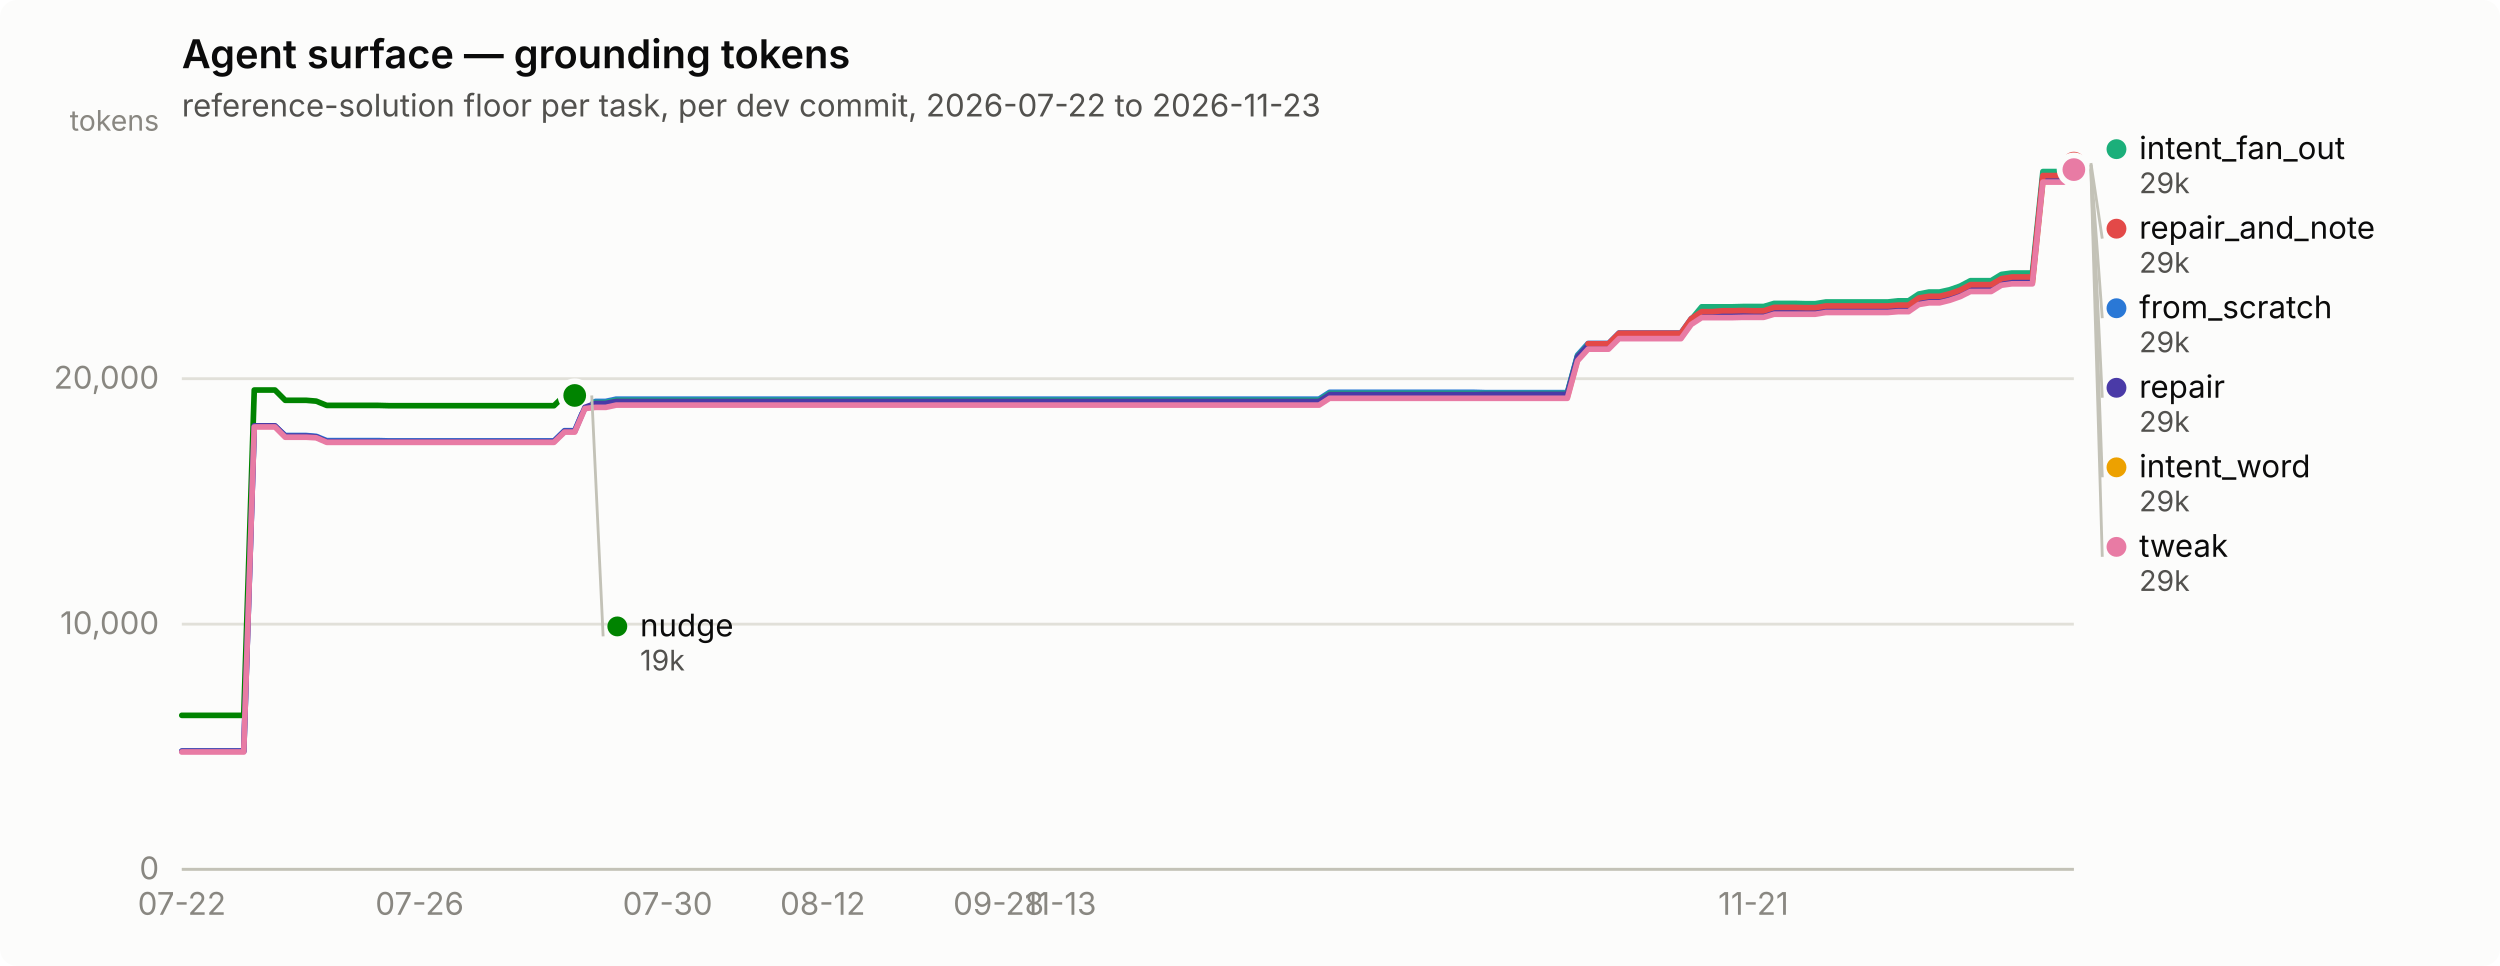
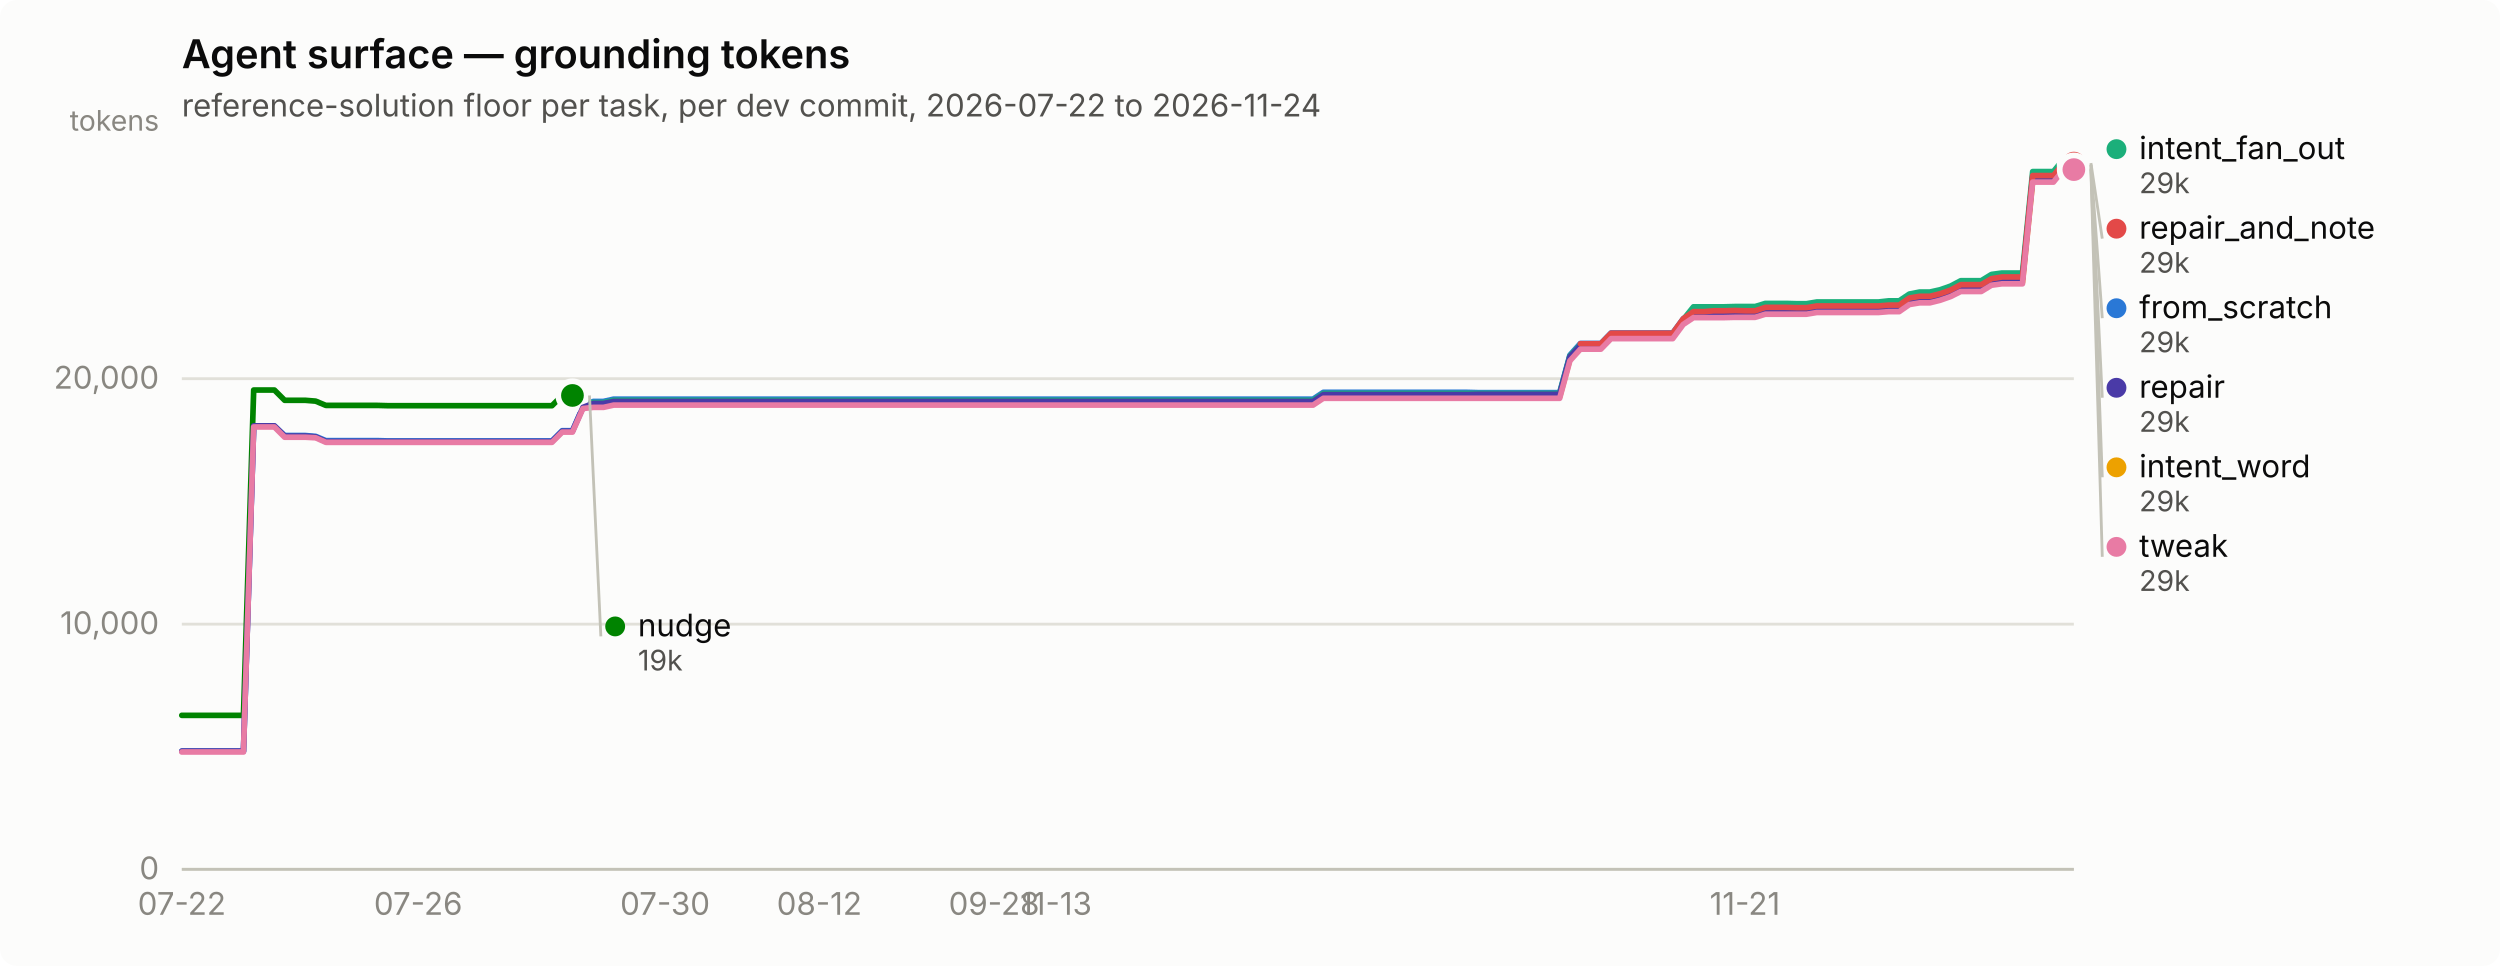
<svg xmlns="http://www.w3.org/2000/svg" width="880" height="340" viewBox="0 0 880 340" role="img" aria-label="Agent surface — grounding tokens">
  <rect width="880" height="340" rx="6" fill="#fcfcfb" />
  <text x="64" y="24" font-family="system-ui, -apple-system, &quot;Segoe UI&quot;, sans-serif" font-size="14" font-weight="600" fill="#0b0b0b">Agent surface — grounding tokens</text>
-   <text x="64" y="41" font-family="system-ui, -apple-system, &quot;Segoe UI&quot;, sans-serif" font-size="11" fill="#52514e">reference-solution floor per task, per dev commit, 2026-07-22 to 2026-11-23</text>
+   <text x="64" y="41" font-family="system-ui, -apple-system, &quot;Segoe UI&quot;, sans-serif" font-size="11" fill="#52514e">reference-solution floor per task, per dev commit, 2026-07-22 to 2026-11-24</text>
  <line x1="64" y1="306.0" x2="730" y2="306.0" stroke="#e1e0d9" stroke-width="1" />
  <text x="56" y="309.5" text-anchor="end" font-family="system-ui, -apple-system, &quot;Segoe UI&quot;, sans-serif" font-size="11" style="font-variant-numeric: tabular-nums" fill="#898781">0</text>
  <line x1="64" y1="219.7" x2="730" y2="219.7" stroke="#e1e0d9" stroke-width="1" />
  <text x="56" y="223.2" text-anchor="end" font-family="system-ui, -apple-system, &quot;Segoe UI&quot;, sans-serif" font-size="11" style="font-variant-numeric: tabular-nums" fill="#898781">10,000</text>
  <line x1="64" y1="133.3" x2="730" y2="133.3" stroke="#e1e0d9" stroke-width="1" />
  <text x="56" y="136.8" text-anchor="end" font-family="system-ui, -apple-system, &quot;Segoe UI&quot;, sans-serif" font-size="11" style="font-variant-numeric: tabular-nums" fill="#898781">20,000</text>
  <text x="56" y="46" text-anchor="end" font-family="system-ui, -apple-system, &quot;Segoe UI&quot;, sans-serif" font-size="10" fill="#898781">tokens</text>
  <line x1="64" y1="306" x2="730" y2="306" stroke="#c3c2b7" stroke-width="1" />
  <text x="64.0" y="322" text-anchor="middle" font-family="system-ui, -apple-system, &quot;Segoe UI&quot;, sans-serif" font-size="11" style="font-variant-numeric: tabular-nums" fill="#898781">07-22</text>
-   <text x="147.7" y="322" text-anchor="middle" font-family="system-ui, -apple-system, &quot;Segoe UI&quot;, sans-serif" font-size="11" style="font-variant-numeric: tabular-nums" fill="#898781">07-26</text>
-   <text x="235.0" y="322" text-anchor="middle" font-family="system-ui, -apple-system, &quot;Segoe UI&quot;, sans-serif" font-size="11" style="font-variant-numeric: tabular-nums" fill="#898781">07-30</text>
-   <text x="289.6" y="322" text-anchor="middle" font-family="system-ui, -apple-system, &quot;Segoe UI&quot;, sans-serif" font-size="11" style="font-variant-numeric: tabular-nums" fill="#898781">08-12</text>
-   <text x="351.5" y="322" text-anchor="middle" font-family="system-ui, -apple-system, &quot;Segoe UI&quot;, sans-serif" font-size="11" style="font-variant-numeric: tabular-nums" fill="#898781">09-28</text>
-   <text x="373.3" y="322" text-anchor="middle" font-family="system-ui, -apple-system, &quot;Segoe UI&quot;, sans-serif" font-size="11" style="font-variant-numeric: tabular-nums" fill="#898781">11-13</text>
-   <text x="617.2" y="322" text-anchor="middle" font-family="system-ui, -apple-system, &quot;Segoe UI&quot;, sans-serif" font-size="11" style="font-variant-numeric: tabular-nums" fill="#898781">11-21</text>
-   <path d="M64.0,264.4 L67.6,264.4 L71.3,264.4 L74.9,264.4 L78.6,264.4 L82.2,264.4 L85.8,264.4 L89.5,150.0 L93.1,150.0 L96.8,150.0 L100.4,153.3 L104.0,153.3 L107.7,153.3 L111.3,153.6 L115.0,155.1 L118.6,155.1 L122.2,155.1 L125.9,155.1 L129.5,155.1 L133.1,155.1 L136.8,155.2 L140.4,155.2 L144.1,155.2 L147.7,155.2 L151.3,155.2 L155.0,155.2 L158.6,155.2 L162.3,155.2 L165.9,155.2 L169.5,155.2 L173.2,155.2 L176.8,155.2 L180.5,155.2 L184.1,155.2 L187.7,155.2 L191.4,155.2 L195.0,155.2 L198.7,151.6 L202.3,151.6 L205.9,143.2 L209.6,141.3 L213.2,141.3 L216.9,140.5 L220.5,140.5 L224.1,140.5 L227.8,140.5 L231.4,140.5 L235.0,140.5 L238.7,140.5 L242.3,140.5 L246.0,140.5 L249.6,140.5 L253.2,140.5 L256.9,140.5 L260.5,140.5 L264.2,140.5 L267.8,140.5 L271.4,140.5 L275.1,140.5 L278.7,140.5 L282.4,140.5 L286.0,140.5 L289.6,140.5 L293.3,140.5 L296.9,140.5 L300.6,140.5 L304.2,140.5 L307.8,140.5 L311.5,140.5 L315.1,140.5 L318.8,140.5 L322.4,140.5 L326.0,140.5 L329.7,140.5 L333.3,140.5 L337.0,140.5 L340.6,140.5 L344.2,140.5 L347.9,140.5 L351.5,140.5 L355.1,140.5 L358.8,140.5 L362.4,140.5 L366.1,140.5 L369.7,140.5 L373.3,140.5 L377.0,140.5 L380.6,140.5 L384.3,140.5 L387.9,140.5 L391.5,140.5 L395.2,140.5 L398.8,140.5 L402.5,140.5 L406.1,140.5 L409.7,140.5 L413.4,140.5 L417.0,140.5 L420.7,140.5 L424.3,140.5 L427.9,140.5 L431.6,140.5 L435.2,140.5 L438.9,140.5 L442.5,140.5 L446.1,140.5 L449.8,140.5 L453.4,140.5 L457.0,140.5 L460.7,140.5 L464.3,140.5 L468.0,138.1 L471.6,138.1 L475.2,138.1 L478.9,138.1 L482.5,138.1 L486.2,138.1 L489.8,138.1 L493.4,138.1 L497.1,138.1 L500.7,138.1 L504.4,138.1 L508.0,138.1 L511.6,138.1 L515.3,138.1 L518.9,138.1 L522.6,138.2 L526.2,138.2 L529.8,138.2 L533.5,138.2 L537.1,138.2 L540.8,138.2 L544.4,138.2 L548.0,138.2 L551.7,138.2 L555.3,125.0 L559.0,120.9 L562.6,120.9 L566.2,120.9 L569.9,117.2 L573.5,117.2 L577.1,117.2 L580.8,117.2 L584.4,117.2 L588.1,117.2 L591.7,117.2 L595.3,112.2 L599.0,109.9 L602.6,109.9 L606.3,109.9 L609.9,109.9 L613.5,109.8 L617.2,109.8 L620.8,109.8 L624.5,108.7 L628.1,108.7 L631.7,108.7 L635.4,108.8 L639.0,108.8 L642.7,108.1 L646.3,108.1 L649.9,108.1 L653.6,108.1 L657.2,108.1 L660.9,108.1 L664.5,108.1 L668.1,107.8 L671.8,107.8 L675.4,105.4 L679.0,104.7 L682.7,104.7 L686.3,103.8 L690.0,102.5 L693.6,100.7 L697.2,100.7 L700.9,100.7 L704.5,98.5 L708.2,98.0 L711.8,98.0 L715.4,98.0 L719.1,62.3 L722.7,62.3 L726.4,62.3 L730.0,57.9" fill="none" stroke="#2a78d6" stroke-width="2" stroke-linejoin="round" stroke-linecap="round" />
+   <text x="147.2" y="322" text-anchor="middle" font-family="system-ui, -apple-system, &quot;Segoe UI&quot;, sans-serif" font-size="11" style="font-variant-numeric: tabular-nums" fill="#898781">07-26</text>
+   <text x="234.1" y="322" text-anchor="middle" font-family="system-ui, -apple-system, &quot;Segoe UI&quot;, sans-serif" font-size="11" style="font-variant-numeric: tabular-nums" fill="#898781">07-30</text>
+   <text x="288.4" y="322" text-anchor="middle" font-family="system-ui, -apple-system, &quot;Segoe UI&quot;, sans-serif" font-size="11" style="font-variant-numeric: tabular-nums" fill="#898781">08-12</text>
+   <text x="349.9" y="322" text-anchor="middle" font-family="system-ui, -apple-system, &quot;Segoe UI&quot;, sans-serif" font-size="11" style="font-variant-numeric: tabular-nums" fill="#898781">09-28</text>
+   <text x="371.7" y="322" text-anchor="middle" font-family="system-ui, -apple-system, &quot;Segoe UI&quot;, sans-serif" font-size="11" style="font-variant-numeric: tabular-nums" fill="#898781">11-13</text>
+   <text x="614.2" y="322" text-anchor="middle" font-family="system-ui, -apple-system, &quot;Segoe UI&quot;, sans-serif" font-size="11" style="font-variant-numeric: tabular-nums" fill="#898781">11-21</text>
+   <path d="M64.0,264.4 L67.6,264.4 L71.2,264.4 L74.9,264.4 L78.5,264.4 L82.1,264.4 L85.7,264.4 L89.3,150.0 L93.0,150.0 L96.6,150.0 L100.2,153.3 L103.8,153.3 L107.4,153.3 L111.1,153.6 L114.7,155.1 L118.3,155.1 L121.9,155.1 L125.5,155.1 L129.2,155.1 L132.8,155.1 L136.4,155.2 L140.0,155.2 L143.6,155.2 L147.2,155.2 L150.9,155.2 L154.5,155.2 L158.1,155.2 L161.7,155.2 L165.3,155.2 L169.0,155.2 L172.6,155.2 L176.2,155.2 L179.8,155.2 L183.4,155.2 L187.1,155.2 L190.7,155.2 L194.3,155.2 L197.9,151.6 L201.5,151.6 L205.2,143.2 L208.8,141.3 L212.4,141.3 L216.0,140.5 L219.6,140.5 L223.3,140.5 L226.9,140.5 L230.5,140.5 L234.1,140.5 L237.7,140.5 L241.4,140.5 L245.0,140.5 L248.6,140.5 L252.2,140.5 L255.8,140.5 L259.5,140.5 L263.1,140.5 L266.7,140.5 L270.3,140.5 L273.9,140.5 L277.6,140.5 L281.2,140.5 L284.8,140.5 L288.4,140.5 L292.0,140.5 L295.7,140.5 L299.3,140.5 L302.9,140.5 L306.5,140.5 L310.1,140.5 L313.8,140.5 L317.4,140.5 L321.0,140.5 L324.6,140.5 L328.2,140.5 L331.8,140.5 L335.5,140.5 L339.1,140.5 L342.7,140.5 L346.3,140.5 L349.9,140.5 L353.6,140.5 L357.2,140.5 L360.8,140.5 L364.4,140.5 L368.0,140.5 L371.7,140.5 L375.3,140.5 L378.9,140.5 L382.5,140.5 L386.1,140.5 L389.8,140.5 L393.4,140.5 L397.0,140.5 L400.6,140.5 L404.2,140.5 L407.9,140.5 L411.5,140.5 L415.1,140.5 L418.7,140.5 L422.3,140.5 L426.0,140.5 L429.6,140.5 L433.2,140.5 L436.8,140.5 L440.4,140.5 L444.1,140.5 L447.7,140.5 L451.3,140.5 L454.9,140.5 L458.5,140.5 L462.2,140.5 L465.8,138.1 L469.4,138.1 L473.0,138.1 L476.6,138.1 L480.2,138.1 L483.9,138.1 L487.5,138.1 L491.1,138.1 L494.7,138.1 L498.3,138.1 L502.0,138.1 L505.6,138.1 L509.2,138.1 L512.8,138.1 L516.4,138.1 L520.1,138.2 L523.7,138.2 L527.3,138.2 L530.9,138.2 L534.5,138.2 L538.2,138.2 L541.8,138.2 L545.4,138.2 L549.0,138.2 L552.6,125.0 L556.3,120.9 L559.9,120.9 L563.5,120.9 L567.1,117.2 L570.7,117.2 L574.4,117.2 L578.0,117.2 L581.6,117.2 L585.2,117.2 L588.8,117.2 L592.5,112.2 L596.1,109.9 L599.7,109.9 L603.3,109.9 L606.9,109.9 L610.6,109.8 L614.2,109.8 L617.8,109.8 L621.4,108.7 L625.0,108.7 L628.7,108.7 L632.3,108.8 L635.9,108.8 L639.5,108.1 L643.1,108.1 L646.8,108.1 L650.4,108.1 L654.0,108.1 L657.6,108.1 L661.2,108.1 L664.8,107.8 L668.5,107.8 L672.1,105.4 L675.7,104.7 L679.3,104.7 L682.9,103.8 L686.6,102.5 L690.2,100.7 L693.8,100.7 L697.4,100.7 L701.0,98.5 L704.7,98.0 L708.3,98.0 L711.9,98.0 L715.5,62.3 L719.1,62.3 L722.8,62.3 L726.4,57.9 L730.0,57.9" fill="none" stroke="#2a78d6" stroke-width="2" stroke-linejoin="round" stroke-linecap="round" />
  <circle cx="730.0" cy="57.9" r="6" fill="#fcfcfb" />
  <circle cx="730.0" cy="57.9" r="4" fill="#2a78d6" />
-   <path d="M205.9,141.7 L209.6,141.7 L213.2,141.7 L216.9,140.9 L220.5,140.9 L224.1,140.9 L227.8,140.9 L231.4,140.9 L235.0,140.9 L238.7,140.9 L242.3,140.9 L246.0,140.9 L249.6,140.9 L253.2,140.9 L256.9,140.9 L260.5,140.9 L264.2,140.9 L267.8,140.9 L271.4,140.9 L275.1,140.9 L278.7,140.9 L282.4,140.9 L286.0,140.9 L289.6,140.9 L293.3,140.9 L296.9,140.9 L300.6,140.9 L304.2,140.9 L307.8,140.9 L311.5,140.9 L315.1,140.9 L318.8,140.9 L322.4,140.9 L326.0,140.9 L329.7,140.9 L333.3,140.9 L337.0,140.9 L340.6,140.9 L344.2,140.9 L347.9,140.9 L351.5,140.9 L355.1,140.9 L358.8,140.9 L362.4,140.9 L366.1,140.9 L369.7,140.9 L373.3,140.9 L377.0,140.9 L380.6,140.9 L384.3,140.9 L387.9,140.9 L391.5,140.9 L395.2,140.9 L398.8,140.9 L402.5,140.9 L406.1,140.9 L409.7,140.9 L413.4,140.9 L417.0,140.9 L420.7,140.9 L424.3,140.9 L427.9,140.9 L431.6,140.9 L435.2,140.9 L438.9,140.9 L442.5,140.9 L446.1,140.9 L449.8,140.9 L453.4,140.9 L457.0,140.9 L460.7,140.9 L464.3,140.9 L468.0,138.5 L471.6,138.5 L475.2,138.5 L478.9,138.5 L482.5,138.5 L486.2,138.5 L489.8,138.5 L493.4,138.5 L497.1,138.5 L500.7,138.5 L504.4,138.5 L508.0,138.5 L511.6,138.5 L515.3,138.5 L518.9,138.5 L522.6,138.5 L526.2,138.5 L529.8,138.5 L533.5,138.5 L537.1,138.5 L540.8,138.5 L544.4,138.5 L548.0,138.5 L551.7,138.5 L555.3,125.3 L559.0,121.3 L562.6,121.3 L566.2,121.3 L569.9,117.6 L573.5,117.6 L577.1,117.6 L580.8,117.6 L584.4,117.6 L588.1,117.6 L591.7,117.6 L595.3,112.5 L599.0,108.0 L602.6,108.0 L606.3,108.0 L609.9,108.0 L613.5,107.9 L617.2,107.9 L620.8,107.9 L624.5,106.8 L628.1,106.8 L631.7,106.8 L635.4,106.9 L639.0,106.9 L642.7,106.3 L646.3,106.3 L649.9,106.3 L653.6,106.3 L657.2,106.3 L660.9,106.3 L664.5,106.3 L668.1,105.9 L671.8,105.9 L675.4,103.5 L679.0,102.8 L682.7,102.8 L686.3,102.0 L690.0,100.7 L693.6,98.8 L697.2,98.8 L700.9,98.8 L704.5,96.6 L708.2,96.1 L711.8,96.1 L715.4,96.1 L719.1,60.4 L722.7,60.4 L726.4,60.4 L730.0,56.0" fill="none" stroke="#1baf7a" stroke-width="2" stroke-linejoin="round" stroke-linecap="round" />
+   <path d="M205.2,141.7 L208.8,141.7 L212.4,141.7 L216.0,140.9 L219.6,140.9 L223.3,140.9 L226.9,140.9 L230.5,140.9 L234.1,140.9 L237.7,140.9 L241.4,140.9 L245.0,140.9 L248.6,140.9 L252.2,140.9 L255.8,140.9 L259.5,140.9 L263.1,140.9 L266.7,140.9 L270.3,140.9 L273.9,140.9 L277.6,140.9 L281.2,140.9 L284.8,140.9 L288.4,140.9 L292.0,140.9 L295.7,140.9 L299.3,140.9 L302.9,140.9 L306.5,140.9 L310.1,140.9 L313.8,140.9 L317.4,140.9 L321.0,140.9 L324.6,140.9 L328.2,140.9 L331.8,140.9 L335.5,140.9 L339.1,140.9 L342.7,140.9 L346.3,140.9 L349.9,140.9 L353.6,140.9 L357.2,140.9 L360.8,140.9 L364.4,140.9 L368.0,140.9 L371.7,140.9 L375.3,140.9 L378.9,140.9 L382.5,140.9 L386.1,140.9 L389.8,140.9 L393.4,140.9 L397.0,140.9 L400.6,140.9 L404.2,140.9 L407.9,140.9 L411.5,140.9 L415.1,140.9 L418.7,140.9 L422.3,140.9 L426.0,140.9 L429.6,140.9 L433.2,140.9 L436.8,140.9 L440.4,140.9 L444.1,140.9 L447.7,140.9 L451.3,140.9 L454.9,140.9 L458.5,140.9 L462.2,140.9 L465.8,138.5 L469.4,138.5 L473.0,138.5 L476.6,138.5 L480.2,138.5 L483.9,138.5 L487.5,138.5 L491.1,138.5 L494.7,138.5 L498.3,138.5 L502.0,138.5 L505.6,138.5 L509.2,138.5 L512.8,138.5 L516.4,138.5 L520.1,138.5 L523.7,138.5 L527.3,138.5 L530.9,138.5 L534.5,138.5 L538.2,138.5 L541.8,138.5 L545.4,138.5 L549.0,138.5 L552.6,125.3 L556.3,121.3 L559.9,121.3 L563.5,121.3 L567.1,117.6 L570.7,117.6 L574.4,117.6 L578.0,117.6 L581.6,117.6 L585.2,117.6 L588.8,117.6 L592.5,112.5 L596.1,108.0 L599.7,108.0 L603.3,108.0 L606.9,108.0 L610.6,107.9 L614.2,107.9 L617.8,107.9 L621.4,106.8 L625.0,106.8 L628.7,106.8 L632.3,106.9 L635.9,106.9 L639.5,106.3 L643.1,106.3 L646.8,106.3 L650.4,106.3 L654.0,106.3 L657.6,106.3 L661.2,106.3 L664.8,105.9 L668.5,105.9 L672.1,103.5 L675.7,102.8 L679.3,102.8 L682.9,102.0 L686.6,100.7 L690.2,98.8 L693.8,98.8 L697.4,98.8 L701.0,96.6 L704.7,96.1 L708.3,96.1 L711.9,96.1 L715.5,60.4 L719.1,60.4 L722.8,60.4 L726.4,56.0 L730.0,56.0" fill="none" stroke="#1baf7a" stroke-width="2" stroke-linejoin="round" stroke-linecap="round" />
  <circle cx="730.0" cy="56.0" r="6" fill="#fcfcfb" />
  <circle cx="730.0" cy="56.0" r="4" fill="#1baf7a" />
-   <path d="M205.9,142.9 L209.6,142.9 L213.2,142.9 L216.9,142.1 L220.5,142.1 L224.1,142.1 L227.8,142.1 L231.4,142.1 L235.0,142.1 L238.7,142.1 L242.3,142.1 L246.0,142.1 L249.6,142.1 L253.2,142.1 L256.9,142.1 L260.5,142.1 L264.2,142.1 L267.8,142.1 L271.4,142.1 L275.1,142.1 L278.7,142.1 L282.4,142.1 L286.0,142.1 L289.6,142.1 L293.3,142.1 L296.9,142.1 L300.6,142.1 L304.2,142.1 L307.8,142.1 L311.5,142.1 L315.1,142.1 L318.8,142.1 L322.4,142.1 L326.0,142.1 L329.7,142.1 L333.3,142.1 L337.0,142.1 L340.6,142.1 L344.2,142.1 L347.9,142.1 L351.5,142.1 L355.1,142.1 L358.8,142.1 L362.4,142.1 L366.1,142.1 L369.7,142.1 L373.3,142.1 L377.0,142.1 L380.6,142.1 L384.3,142.1 L387.9,142.1 L391.5,142.1 L395.2,142.1 L398.8,142.1 L402.5,142.1 L406.1,142.1 L409.7,142.1 L413.4,142.1 L417.0,142.1 L420.7,142.1 L424.3,142.1 L427.9,142.1 L431.6,142.1 L435.2,142.1 L438.9,142.1 L442.5,142.1 L446.1,142.1 L449.8,142.1 L453.4,142.1 L457.0,142.1 L460.7,142.1 L464.3,142.1 L468.0,139.7 L471.6,139.7 L475.2,139.7 L478.9,139.7 L482.5,139.7 L486.2,139.7 L489.8,139.7 L493.4,139.7 L497.1,139.7 L500.7,139.7 L504.4,139.7 L508.0,139.7 L511.6,139.7 L515.3,139.7 L518.9,139.7 L522.6,139.7 L526.2,139.7 L529.8,139.7 L533.5,139.7 L537.1,139.7 L540.8,139.7 L544.4,139.7 L548.0,139.7 L551.7,139.7 L555.3,126.5 L559.0,122.5 L562.6,122.5 L566.2,122.5 L569.9,118.8 L573.5,118.8 L577.1,118.8 L580.8,118.8 L584.4,118.8 L588.1,118.8 L591.7,118.8 L595.3,113.7 L599.0,111.3 L602.6,111.3 L606.3,111.3 L609.9,111.3 L613.5,111.2 L617.2,111.2 L620.8,111.2 L624.5,110.1 L628.1,110.1 L631.7,110.1 L635.4,110.2 L639.0,110.2 L642.7,109.6 L646.3,109.6 L649.9,109.6 L653.6,109.6 L657.2,109.6 L660.9,109.6 L664.5,109.6 L668.1,109.3 L671.8,109.3 L675.4,106.8 L679.0,106.2 L682.7,106.2 L686.3,105.3 L690.0,104.0 L693.6,102.1 L697.2,102.1 L700.9,102.1 L704.5,100.0 L708.2,99.4 L711.8,99.4 L715.4,99.4 L719.1,63.7 L722.7,63.7 L726.4,63.7 L730.0,59.3" fill="none" stroke="#eda100" stroke-width="2" stroke-linejoin="round" stroke-linecap="round" />
+   <path d="M205.2,142.9 L208.8,142.9 L212.4,142.9 L216.0,142.1 L219.6,142.1 L223.3,142.1 L226.9,142.1 L230.5,142.1 L234.1,142.1 L237.7,142.1 L241.4,142.1 L245.0,142.1 L248.6,142.1 L252.2,142.1 L255.8,142.1 L259.5,142.1 L263.1,142.1 L266.7,142.1 L270.3,142.1 L273.9,142.1 L277.6,142.1 L281.2,142.1 L284.8,142.1 L288.4,142.1 L292.0,142.1 L295.7,142.1 L299.3,142.1 L302.9,142.1 L306.5,142.1 L310.1,142.1 L313.8,142.1 L317.4,142.1 L321.0,142.1 L324.6,142.1 L328.2,142.1 L331.8,142.1 L335.5,142.1 L339.1,142.1 L342.7,142.1 L346.3,142.1 L349.9,142.1 L353.6,142.1 L357.2,142.1 L360.8,142.1 L364.4,142.1 L368.0,142.1 L371.7,142.1 L375.3,142.1 L378.9,142.1 L382.5,142.1 L386.1,142.1 L389.8,142.1 L393.4,142.1 L397.0,142.1 L400.6,142.1 L404.2,142.1 L407.9,142.1 L411.5,142.1 L415.1,142.1 L418.7,142.1 L422.3,142.1 L426.0,142.1 L429.6,142.1 L433.2,142.1 L436.8,142.1 L440.4,142.1 L444.1,142.1 L447.7,142.1 L451.3,142.1 L454.9,142.1 L458.5,142.1 L462.2,142.1 L465.8,139.7 L469.4,139.7 L473.0,139.7 L476.6,139.7 L480.2,139.7 L483.9,139.7 L487.5,139.7 L491.1,139.7 L494.7,139.7 L498.3,139.7 L502.0,139.7 L505.6,139.7 L509.2,139.7 L512.8,139.7 L516.4,139.7 L520.1,139.7 L523.7,139.7 L527.3,139.7 L530.9,139.7 L534.5,139.7 L538.2,139.7 L541.8,139.7 L545.4,139.7 L549.0,139.7 L552.6,126.5 L556.3,122.5 L559.9,122.5 L563.5,122.5 L567.1,118.8 L570.7,118.8 L574.4,118.8 L578.0,118.8 L581.6,118.8 L585.2,118.8 L588.8,118.8 L592.5,113.7 L596.1,111.3 L599.7,111.3 L603.3,111.3 L606.9,111.3 L610.6,111.2 L614.2,111.2 L617.8,111.2 L621.4,110.1 L625.0,110.1 L628.7,110.1 L632.3,110.2 L635.9,110.2 L639.5,109.6 L643.1,109.6 L646.8,109.6 L650.4,109.6 L654.0,109.6 L657.6,109.6 L661.2,109.6 L664.8,109.3 L668.5,109.3 L672.1,106.8 L675.7,106.2 L679.3,106.2 L682.9,105.3 L686.6,104.0 L690.2,102.1 L693.8,102.1 L697.4,102.1 L701.0,100.0 L704.7,99.4 L708.3,99.4 L711.9,99.4 L715.5,63.7 L719.1,63.7 L722.8,63.7 L726.4,59.3 L730.0,59.3" fill="none" stroke="#eda100" stroke-width="2" stroke-linejoin="round" stroke-linecap="round" />
  <circle cx="730.0" cy="59.3" r="6" fill="#fcfcfb" />
  <circle cx="730.0" cy="59.3" r="4" fill="#eda100" />
-   <path d="M64.0,251.8 L67.6,251.8 L71.3,251.8 L74.9,251.8 L78.6,251.8 L82.2,251.8 L85.8,251.8 L89.5,137.3 L93.1,137.3 L96.8,137.3 L100.4,140.9 L104.0,140.9 L107.7,140.9 L111.3,141.2 L115.0,142.7 L118.6,142.7 L122.2,142.7 L125.9,142.7 L129.5,142.7 L133.1,142.7 L136.8,142.8 L140.4,142.8 L144.1,142.8 L147.7,142.8 L151.3,142.8 L155.0,142.8 L158.6,142.8 L162.3,142.8 L165.9,142.8 L169.5,142.8 L173.2,142.8 L176.8,142.8 L180.5,142.8 L184.1,142.8 L187.7,142.8 L191.4,142.8 L195.0,142.8 L198.7,139.2 L202.3,139.2" fill="none" stroke="#008300" stroke-width="2" stroke-linejoin="round" stroke-linecap="round" />
-   <circle cx="202.3" cy="139.2" r="6" fill="#fcfcfb" />
-   <circle cx="202.3" cy="139.2" r="4" fill="#008300" />
-   <path d="M64.0,264.4 L67.6,264.4 L71.3,264.4 L74.9,264.4 L78.6,264.4 L82.2,264.4 L85.8,264.4 L89.5,149.9 L93.1,149.9 L96.8,149.9 L100.4,153.5 L104.0,153.5 L107.7,153.5 L111.3,153.8 L115.0,155.4 L118.6,155.4 L122.2,155.4 L125.9,155.4 L129.5,155.4 L133.1,155.4 L136.8,155.4 L140.4,155.4 L144.1,155.4 L147.7,155.4 L151.3,155.4 L155.0,155.4 L158.6,155.4 L162.3,155.4 L165.9,155.4 L169.5,155.4 L173.2,155.4 L176.8,155.4 L180.5,155.4 L184.1,155.4 L187.7,155.4 L191.4,155.4 L195.0,155.4 L198.7,151.8 L202.3,151.8 L205.9,143.4 L209.6,142.0 L213.2,142.0 L216.9,141.3 L220.5,141.3 L224.1,141.3 L227.8,141.3 L231.4,141.3 L235.0,141.3 L238.7,141.3 L242.3,141.3 L246.0,141.3 L249.6,141.3 L253.2,141.3 L256.9,141.3 L260.5,141.3 L264.2,141.3 L267.8,141.3 L271.4,141.3 L275.1,141.3 L278.7,141.3 L282.4,141.3 L286.0,141.3 L289.6,141.3 L293.3,141.3 L296.9,141.3 L300.6,141.3 L304.2,141.3 L307.8,141.3 L311.5,141.3 L315.1,141.3 L318.8,141.3 L322.4,141.3 L326.0,141.3 L329.7,141.3 L333.3,141.3 L337.0,141.3 L340.6,141.3 L344.2,141.3 L347.9,141.3 L351.5,141.3 L355.1,141.3 L358.8,141.3 L362.4,141.3 L366.1,141.3 L369.7,141.3 L373.3,141.3 L377.0,141.3 L380.6,141.3 L384.3,141.3 L387.9,141.3 L391.5,141.3 L395.2,141.3 L398.8,141.3 L402.5,141.3 L406.1,141.3 L409.7,141.3 L413.4,141.3 L417.0,141.3 L420.7,141.3 L424.3,141.3 L427.9,141.3 L431.6,141.3 L435.2,141.3 L438.9,141.3 L442.5,141.3 L446.1,141.3 L449.8,141.3 L453.4,141.3 L457.0,141.3 L460.7,141.3 L464.3,141.3 L468.0,138.9 L471.6,138.9 L475.2,138.9 L478.9,138.9 L482.5,138.9 L486.2,138.9 L489.8,138.9 L493.4,138.9 L497.1,138.9 L500.7,138.9 L504.4,138.9 L508.0,138.9 L511.6,138.9 L515.3,138.9 L518.9,138.9 L522.6,138.8 L526.2,138.8 L529.8,138.8 L533.5,138.8 L537.1,138.8 L540.8,138.8 L544.4,138.8 L548.0,138.8 L551.7,138.8 L555.3,125.6 L559.0,121.6 L562.6,121.6 L566.2,121.6 L569.9,117.9 L573.5,117.9 L577.1,117.9 L580.8,117.9 L584.4,117.9 L588.1,117.9 L591.7,117.9 L595.3,112.8 L599.0,110.3 L602.6,110.3 L606.3,110.1 L609.9,110.1 L613.5,109.9 L617.2,109.9 L620.8,110.0 L624.5,108.8 L628.1,108.9 L631.7,108.9 L635.4,108.9 L639.0,109.0 L642.7,108.3 L646.3,108.3 L649.9,108.3 L653.6,108.3 L657.2,108.3 L660.9,108.3 L664.5,108.3 L668.1,108.0 L671.8,108.0 L675.4,105.5 L679.0,104.9 L682.7,104.9 L686.3,104.0 L690.0,102.7 L693.6,100.9 L697.2,100.9 L700.9,100.9 L704.5,98.7 L708.2,98.2 L711.8,98.2 L715.4,98.2 L719.1,62.5 L722.7,62.4 L726.4,62.4 L730.0,58.1" fill="none" stroke="#4a3aa7" stroke-width="2" stroke-linejoin="round" stroke-linecap="round" />
+   <path d="M64.0,251.8 L67.6,251.8 L71.2,251.8 L74.9,251.8 L78.5,251.8 L82.1,251.8 L85.7,251.8 L89.3,137.3 L93.0,137.3 L96.6,137.3 L100.2,140.9 L103.8,140.9 L107.4,140.9 L111.1,141.2 L114.7,142.7 L118.3,142.7 L121.9,142.7 L125.5,142.7 L129.2,142.7 L132.8,142.7 L136.4,142.8 L140.0,142.8 L143.6,142.8 L147.2,142.8 L150.9,142.8 L154.5,142.8 L158.1,142.8 L161.7,142.8 L165.3,142.8 L169.0,142.8 L172.6,142.8 L176.2,142.8 L179.8,142.8 L183.4,142.8 L187.1,142.8 L190.7,142.8 L194.3,142.8 L197.9,139.2 L201.5,139.2" fill="none" stroke="#008300" stroke-width="2" stroke-linejoin="round" stroke-linecap="round" />
+   <circle cx="201.5" cy="139.2" r="6" fill="#fcfcfb" />
+   <circle cx="201.5" cy="139.2" r="4" fill="#008300" />
+   <path d="M64.0,264.4 L67.6,264.4 L71.2,264.4 L74.9,264.4 L78.5,264.4 L82.1,264.4 L85.7,264.4 L89.3,149.9 L93.0,149.9 L96.6,149.9 L100.2,153.5 L103.8,153.5 L107.4,153.5 L111.1,153.8 L114.7,155.4 L118.3,155.4 L121.9,155.4 L125.5,155.4 L129.2,155.4 L132.8,155.4 L136.4,155.4 L140.0,155.4 L143.6,155.4 L147.2,155.4 L150.9,155.4 L154.5,155.4 L158.1,155.4 L161.7,155.4 L165.3,155.4 L169.0,155.4 L172.6,155.4 L176.2,155.4 L179.8,155.4 L183.4,155.4 L187.1,155.4 L190.7,155.4 L194.3,155.4 L197.9,151.8 L201.5,151.8 L205.2,143.4 L208.8,142.0 L212.4,142.0 L216.0,141.3 L219.6,141.3 L223.3,141.3 L226.9,141.3 L230.5,141.3 L234.1,141.3 L237.7,141.3 L241.4,141.3 L245.0,141.3 L248.6,141.3 L252.2,141.3 L255.8,141.3 L259.5,141.3 L263.1,141.3 L266.7,141.3 L270.3,141.3 L273.9,141.3 L277.6,141.3 L281.2,141.3 L284.8,141.3 L288.4,141.3 L292.0,141.3 L295.7,141.3 L299.3,141.3 L302.9,141.3 L306.5,141.3 L310.1,141.3 L313.8,141.3 L317.4,141.3 L321.0,141.3 L324.6,141.3 L328.2,141.3 L331.8,141.3 L335.5,141.3 L339.1,141.3 L342.7,141.3 L346.3,141.3 L349.9,141.3 L353.6,141.3 L357.2,141.3 L360.8,141.3 L364.4,141.3 L368.0,141.3 L371.7,141.3 L375.3,141.3 L378.9,141.3 L382.5,141.3 L386.1,141.3 L389.8,141.3 L393.4,141.3 L397.0,141.3 L400.6,141.3 L404.2,141.3 L407.9,141.3 L411.5,141.3 L415.1,141.3 L418.7,141.3 L422.3,141.3 L426.0,141.3 L429.6,141.3 L433.2,141.3 L436.8,141.3 L440.4,141.3 L444.1,141.3 L447.7,141.3 L451.3,141.3 L454.9,141.3 L458.5,141.3 L462.2,141.3 L465.8,138.9 L469.4,138.9 L473.0,138.9 L476.6,138.9 L480.2,138.9 L483.9,138.9 L487.5,138.9 L491.1,138.9 L494.7,138.9 L498.3,138.9 L502.0,138.9 L505.6,138.9 L509.2,138.9 L512.8,138.9 L516.4,138.9 L520.1,138.8 L523.7,138.8 L527.3,138.8 L530.9,138.8 L534.5,138.8 L538.2,138.8 L541.8,138.8 L545.4,138.8 L549.0,138.8 L552.6,125.6 L556.3,121.6 L559.9,121.6 L563.5,121.6 L567.1,117.9 L570.7,117.9 L574.4,117.9 L578.0,117.9 L581.6,117.9 L585.2,117.9 L588.8,117.9 L592.5,112.8 L596.1,110.3 L599.7,110.3 L603.3,110.1 L606.9,110.1 L610.6,109.9 L614.2,109.9 L617.8,110.0 L621.4,108.8 L625.0,108.9 L628.7,108.9 L632.3,108.9 L635.9,109.0 L639.5,108.3 L643.1,108.3 L646.8,108.3 L650.4,108.3 L654.0,108.3 L657.6,108.3 L661.2,108.3 L664.8,108.0 L668.5,108.0 L672.1,105.5 L675.7,104.9 L679.3,104.9 L682.9,104.0 L686.6,102.7 L690.2,100.9 L693.8,100.9 L697.4,100.9 L701.0,98.7 L704.7,98.2 L708.3,98.2 L711.9,98.2 L715.5,62.5 L719.1,62.4 L722.8,62.4 L726.4,58.1 L730.0,58.1" fill="none" stroke="#4a3aa7" stroke-width="2" stroke-linejoin="round" stroke-linecap="round" />
  <circle cx="730.0" cy="58.1" r="6" fill="#fcfcfb" />
  <circle cx="730.0" cy="58.1" r="4" fill="#4a3aa7" />
-   <path d="M559.0,121.0 L562.6,121.0 L566.2,121.0 L569.9,117.3 L573.5,117.3 L577.1,117.3 L580.8,117.3 L584.4,117.3 L588.1,117.3 L591.7,117.3 L595.3,112.2 L599.0,109.7 L602.6,109.7 L606.3,109.4 L609.9,109.4 L613.5,109.3 L617.2,109.4 L620.8,109.4 L624.5,108.2 L628.1,108.2 L631.7,108.2 L635.4,108.3 L639.0,108.3 L642.7,107.7 L646.3,107.7 L649.9,107.7 L653.6,107.7 L657.2,107.7 L660.9,107.7 L664.5,107.7 L668.1,107.4 L671.8,107.4 L675.4,104.9 L679.0,104.3 L682.7,104.3 L686.3,103.4 L690.0,102.1 L693.6,100.2 L697.2,100.2 L700.9,100.2 L704.5,98.1 L708.2,97.5 L711.8,97.5 L715.4,97.5 L719.1,61.8 L722.7,61.8 L726.4,61.8 L730.0,57.4" fill="none" stroke="#e34948" stroke-width="2" stroke-linejoin="round" stroke-linecap="round" />
+   <path d="M556.3,121.0 L559.9,121.0 L563.5,121.0 L567.1,117.3 L570.7,117.3 L574.4,117.3 L578.0,117.3 L581.6,117.3 L585.2,117.3 L588.8,117.3 L592.5,112.2 L596.1,109.7 L599.7,109.7 L603.3,109.4 L606.9,109.4 L610.6,109.3 L614.2,109.4 L617.8,109.4 L621.4,108.2 L625.0,108.2 L628.7,108.2 L632.3,108.3 L635.9,108.3 L639.5,107.7 L643.1,107.7 L646.8,107.7 L650.4,107.7 L654.0,107.7 L657.6,107.7 L661.2,107.7 L664.8,107.4 L668.5,107.4 L672.1,104.9 L675.7,104.3 L679.3,104.3 L682.9,103.4 L686.6,102.1 L690.2,100.2 L693.8,100.2 L697.4,100.2 L701.0,98.1 L704.7,97.5 L708.3,97.5 L711.9,97.5 L715.5,61.8 L719.1,61.8 L722.8,61.8 L726.4,57.4 L730.0,57.4" fill="none" stroke="#e34948" stroke-width="2" stroke-linejoin="round" stroke-linecap="round" />
  <circle cx="730.0" cy="57.4" r="6" fill="#fcfcfb" />
  <circle cx="730.0" cy="57.4" r="4" fill="#e34948" />
-   <path d="M64.0,264.7 L67.6,264.7 L71.3,264.7 L74.9,264.7 L78.6,264.7 L82.2,264.7 L85.8,264.7 L89.5,150.3 L93.1,150.3 L96.8,150.3 L100.4,153.9 L104.0,153.9 L107.7,153.9 L111.3,154.1 L115.0,155.7 L118.6,155.7 L122.2,155.7 L125.9,155.7 L129.5,155.7 L133.1,155.7 L136.8,155.7 L140.4,155.7 L144.1,155.7 L147.7,155.7 L151.3,155.7 L155.0,155.7 L158.6,155.7 L162.3,155.7 L165.9,155.7 L169.5,155.7 L173.2,155.7 L176.8,155.7 L180.5,155.7 L184.1,155.7 L187.7,155.7 L191.4,155.7 L195.0,155.7 L198.7,152.1 L202.3,152.1 L205.9,143.8 L209.6,143.4 L213.2,143.4 L216.9,142.6 L220.5,142.6 L224.1,142.6 L227.8,142.6 L231.4,142.6 L235.0,142.6 L238.7,142.6 L242.3,142.6 L246.0,142.6 L249.6,142.6 L253.2,142.6 L256.9,142.6 L260.5,142.6 L264.2,142.6 L267.8,142.6 L271.4,142.6 L275.1,142.6 L278.7,142.6 L282.4,142.6 L286.0,142.6 L289.6,142.6 L293.3,142.6 L296.9,142.6 L300.6,142.6 L304.2,142.6 L307.8,142.6 L311.5,142.6 L315.1,142.6 L318.8,142.6 L322.4,142.6 L326.0,142.6 L329.7,142.6 L333.3,142.6 L337.0,142.6 L340.6,142.6 L344.2,142.6 L347.9,142.6 L351.5,142.6 L355.1,142.6 L358.8,142.6 L362.4,142.6 L366.1,142.6 L369.7,142.6 L373.3,142.6 L377.0,142.6 L380.6,142.6 L384.3,142.6 L387.9,142.6 L391.5,142.6 L395.2,142.6 L398.8,142.6 L402.5,142.6 L406.1,142.6 L409.7,142.6 L413.4,142.6 L417.0,142.6 L420.7,142.6 L424.3,142.6 L427.9,142.6 L431.6,142.6 L435.2,142.6 L438.9,142.6 L442.5,142.6 L446.1,142.6 L449.8,142.6 L453.4,142.6 L457.0,142.6 L460.7,142.6 L464.3,142.6 L468.0,140.2 L471.6,140.2 L475.2,140.2 L478.9,140.2 L482.5,140.2 L486.2,140.2 L489.8,140.2 L493.4,140.2 L497.1,140.2 L500.7,140.2 L504.4,140.2 L508.0,140.2 L511.6,140.2 L515.3,140.2 L518.9,140.2 L522.6,140.2 L526.2,140.2 L529.8,140.2 L533.5,140.2 L537.1,140.2 L540.8,140.2 L544.4,140.2 L548.0,140.2 L551.7,140.2 L555.3,127.0 L559.0,122.9 L562.6,122.9 L566.2,122.9 L569.9,119.2 L573.5,119.2 L577.1,119.2 L580.8,119.2 L584.4,119.2 L588.1,119.2 L591.7,119.2 L595.3,114.2 L599.0,111.8 L602.6,111.8 L606.3,111.8 L609.9,111.8 L613.5,111.7 L617.2,111.7 L620.8,111.7 L624.5,110.6 L628.1,110.6 L631.7,110.6 L635.4,110.6 L639.0,110.6 L642.7,110.0 L646.3,110.0 L649.9,110.0 L653.6,110.0 L657.2,110.0 L660.9,110.0 L664.5,110.0 L668.1,109.7 L671.8,109.7 L675.4,107.2 L679.0,106.6 L682.7,106.6 L686.3,105.7 L690.0,104.4 L693.6,102.6 L697.2,102.6 L700.9,102.6 L704.5,100.4 L708.2,99.9 L711.8,99.9 L715.4,99.9 L719.1,64.1 L722.7,64.1 L726.4,64.1 L730.0,59.7" fill="none" stroke="#e87ba4" stroke-width="2" stroke-linejoin="round" stroke-linecap="round" />
+   <path d="M64.0,264.7 L67.6,264.7 L71.2,264.7 L74.9,264.7 L78.5,264.7 L82.1,264.7 L85.7,264.7 L89.3,150.3 L93.0,150.3 L96.6,150.3 L100.2,153.9 L103.8,153.9 L107.4,153.9 L111.1,154.1 L114.7,155.7 L118.3,155.7 L121.9,155.7 L125.5,155.7 L129.2,155.7 L132.8,155.7 L136.4,155.7 L140.0,155.7 L143.6,155.7 L147.2,155.7 L150.9,155.7 L154.5,155.7 L158.1,155.7 L161.7,155.7 L165.3,155.7 L169.0,155.7 L172.6,155.7 L176.2,155.7 L179.8,155.7 L183.4,155.7 L187.1,155.7 L190.7,155.7 L194.3,155.7 L197.9,152.1 L201.5,152.1 L205.2,143.8 L208.8,143.4 L212.4,143.4 L216.0,142.6 L219.6,142.6 L223.3,142.6 L226.9,142.6 L230.5,142.6 L234.1,142.6 L237.7,142.6 L241.4,142.6 L245.0,142.6 L248.6,142.6 L252.2,142.6 L255.8,142.6 L259.5,142.6 L263.1,142.6 L266.7,142.6 L270.3,142.6 L273.9,142.6 L277.6,142.6 L281.2,142.6 L284.8,142.6 L288.4,142.6 L292.0,142.6 L295.7,142.6 L299.3,142.6 L302.9,142.6 L306.5,142.6 L310.1,142.6 L313.8,142.6 L317.4,142.6 L321.0,142.6 L324.6,142.6 L328.2,142.6 L331.8,142.6 L335.5,142.6 L339.1,142.6 L342.7,142.6 L346.3,142.6 L349.9,142.6 L353.6,142.6 L357.2,142.6 L360.8,142.6 L364.4,142.6 L368.0,142.6 L371.7,142.6 L375.3,142.6 L378.9,142.6 L382.5,142.6 L386.1,142.6 L389.8,142.6 L393.4,142.6 L397.0,142.6 L400.6,142.6 L404.2,142.6 L407.9,142.6 L411.5,142.6 L415.1,142.6 L418.7,142.6 L422.3,142.6 L426.0,142.6 L429.6,142.6 L433.2,142.6 L436.8,142.6 L440.4,142.6 L444.1,142.6 L447.7,142.6 L451.3,142.6 L454.9,142.6 L458.5,142.6 L462.2,142.6 L465.8,140.2 L469.4,140.2 L473.0,140.2 L476.6,140.2 L480.2,140.2 L483.9,140.2 L487.5,140.2 L491.1,140.2 L494.7,140.2 L498.3,140.2 L502.0,140.2 L505.6,140.2 L509.2,140.2 L512.8,140.2 L516.4,140.2 L520.1,140.2 L523.7,140.2 L527.3,140.2 L530.9,140.2 L534.5,140.2 L538.2,140.2 L541.8,140.2 L545.4,140.2 L549.0,140.2 L552.6,127.0 L556.3,122.9 L559.9,122.9 L563.5,122.9 L567.1,119.2 L570.7,119.2 L574.4,119.2 L578.0,119.2 L581.6,119.2 L585.2,119.2 L588.8,119.2 L592.5,114.2 L596.1,111.8 L599.7,111.8 L603.3,111.8 L606.9,111.8 L610.6,111.7 L614.2,111.7 L617.8,111.7 L621.4,110.6 L625.0,110.6 L628.7,110.6 L632.3,110.6 L635.9,110.6 L639.5,110.0 L643.1,110.0 L646.8,110.0 L650.4,110.0 L654.0,110.0 L657.6,110.0 L661.2,110.0 L664.8,109.7 L668.5,109.7 L672.1,107.2 L675.7,106.6 L679.3,106.6 L682.9,105.7 L686.6,104.4 L690.2,102.6 L693.8,102.6 L697.4,102.6 L701.0,100.4 L704.7,99.9 L708.3,99.9 L711.9,99.9 L715.5,64.1 L719.1,64.1 L722.8,64.1 L726.4,59.7 L730.0,59.7" fill="none" stroke="#e87ba4" stroke-width="2" stroke-linejoin="round" stroke-linecap="round" />
  <circle cx="730.0" cy="59.7" r="6" fill="#fcfcfb" />
  <circle cx="730.0" cy="59.7" r="4" fill="#e87ba4" />
  <circle cx="745.0" cy="52.5" r="3.5" fill="#1baf7a" />
  <text x="753.0" y="56.0" font-family="system-ui, -apple-system, &quot;Segoe UI&quot;, sans-serif" font-size="11" fill="#0b0b0b">intent_fan_out</text>
  <text x="753.0" y="68.0" font-family="system-ui, -apple-system, &quot;Segoe UI&quot;, sans-serif" font-size="10" style="font-variant-numeric: tabular-nums" fill="#52514e">29k</text>
  <line x1="736.0" y1="57.4" x2="740.0" y2="84.0" stroke="#c3c2b7" stroke-width="1" />
  <circle cx="745.0" cy="80.5" r="3.5" fill="#e34948" />
  <text x="753.0" y="84.0" font-family="system-ui, -apple-system, &quot;Segoe UI&quot;, sans-serif" font-size="11" fill="#0b0b0b">repair_and_note</text>
  <text x="753.0" y="96.0" font-family="system-ui, -apple-system, &quot;Segoe UI&quot;, sans-serif" font-size="10" style="font-variant-numeric: tabular-nums" fill="#52514e">29k</text>
  <line x1="736.0" y1="57.9" x2="740.0" y2="112.0" stroke="#c3c2b7" stroke-width="1" />
  <circle cx="745.0" cy="108.5" r="3.5" fill="#2a78d6" />
  <text x="753.0" y="112.0" font-family="system-ui, -apple-system, &quot;Segoe UI&quot;, sans-serif" font-size="11" fill="#0b0b0b">from_scratch</text>
  <text x="753.0" y="124.0" font-family="system-ui, -apple-system, &quot;Segoe UI&quot;, sans-serif" font-size="10" style="font-variant-numeric: tabular-nums" fill="#52514e">29k</text>
  <line x1="736.0" y1="58.1" x2="740.0" y2="140.0" stroke="#c3c2b7" stroke-width="1" />
  <circle cx="745.0" cy="136.5" r="3.5" fill="#4a3aa7" />
  <text x="753.0" y="140.0" font-family="system-ui, -apple-system, &quot;Segoe UI&quot;, sans-serif" font-size="11" fill="#0b0b0b">repair</text>
  <text x="753.0" y="152.0" font-family="system-ui, -apple-system, &quot;Segoe UI&quot;, sans-serif" font-size="10" style="font-variant-numeric: tabular-nums" fill="#52514e">29k</text>
  <line x1="736.0" y1="59.3" x2="740.0" y2="168.0" stroke="#c3c2b7" stroke-width="1" />
  <circle cx="745.0" cy="164.5" r="3.5" fill="#eda100" />
  <text x="753.0" y="168.0" font-family="system-ui, -apple-system, &quot;Segoe UI&quot;, sans-serif" font-size="11" fill="#0b0b0b">intent_word</text>
  <text x="753.0" y="180.0" font-family="system-ui, -apple-system, &quot;Segoe UI&quot;, sans-serif" font-size="10" style="font-variant-numeric: tabular-nums" fill="#52514e">29k</text>
  <line x1="736.0" y1="59.7" x2="740.0" y2="196.0" stroke="#c3c2b7" stroke-width="1" />
  <circle cx="745.0" cy="192.5" r="3.5" fill="#e87ba4" />
  <text x="753.0" y="196.0" font-family="system-ui, -apple-system, &quot;Segoe UI&quot;, sans-serif" font-size="11" fill="#0b0b0b">tweak</text>
  <text x="753.0" y="208.0" font-family="system-ui, -apple-system, &quot;Segoe UI&quot;, sans-serif" font-size="10" style="font-variant-numeric: tabular-nums" fill="#52514e">29k</text>
-   <line x1="208.3" y1="139.2" x2="212.3" y2="224.0" stroke="#c3c2b7" stroke-width="1" />
-   <circle cx="217.295" cy="220.5" r="3.5" fill="#008300" />
-   <text x="225.295" y="224.0" font-family="system-ui, -apple-system, &quot;Segoe UI&quot;, sans-serif" font-size="11" fill="#0b0b0b">nudge</text>
-   <text x="225.295" y="236.0" font-family="system-ui, -apple-system, &quot;Segoe UI&quot;, sans-serif" font-size="10" style="font-variant-numeric: tabular-nums" fill="#52514e">19k</text>
+   <line x1="207.5" y1="139.2" x2="211.5" y2="224.0" stroke="#c3c2b7" stroke-width="1" />
+   <circle cx="216.543" cy="220.5" r="3.5" fill="#008300" />
+   <text x="224.543" y="224.0" font-family="system-ui, -apple-system, &quot;Segoe UI&quot;, sans-serif" font-size="11" fill="#0b0b0b">nudge</text>
+   <text x="224.543" y="236.0" font-family="system-ui, -apple-system, &quot;Segoe UI&quot;, sans-serif" font-size="10" style="font-variant-numeric: tabular-nums" fill="#52514e">19k</text>
</svg>
